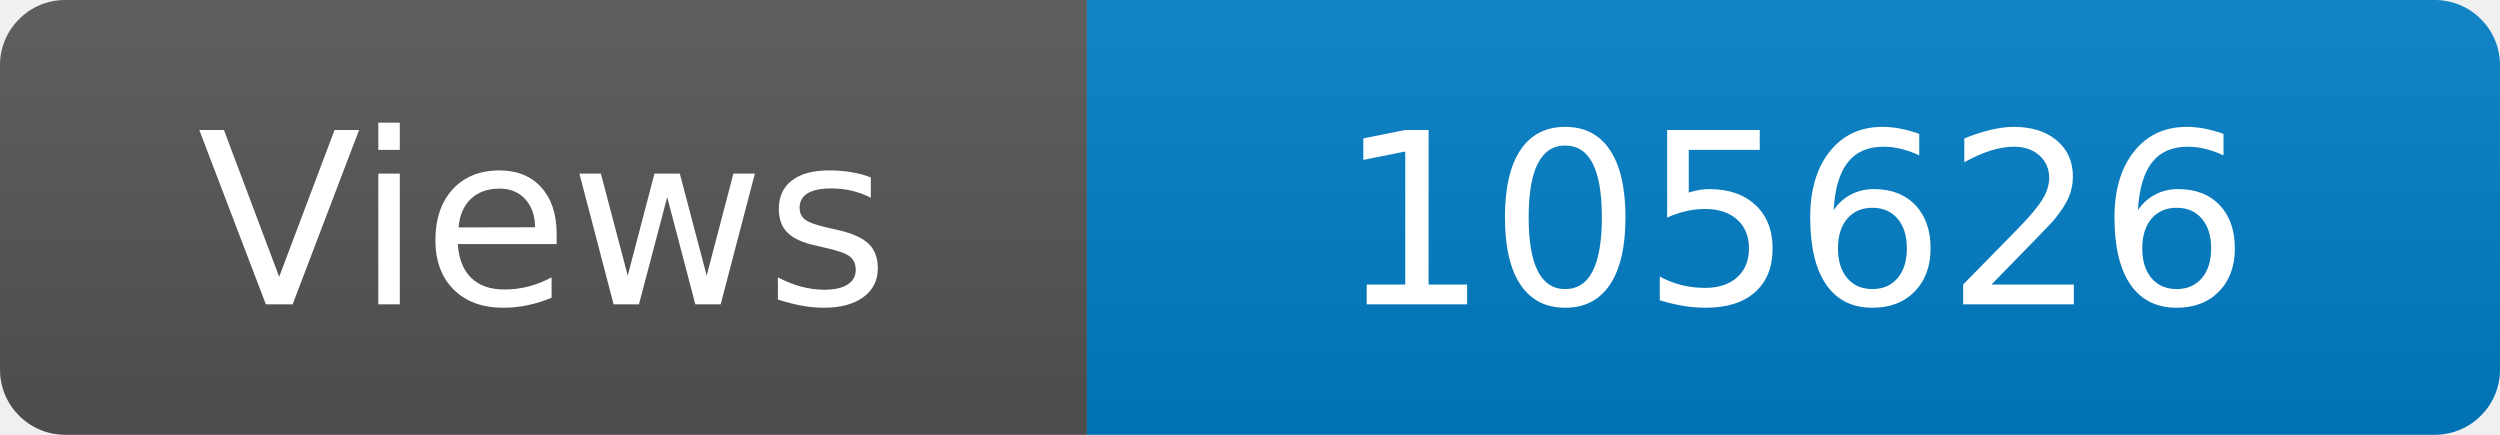
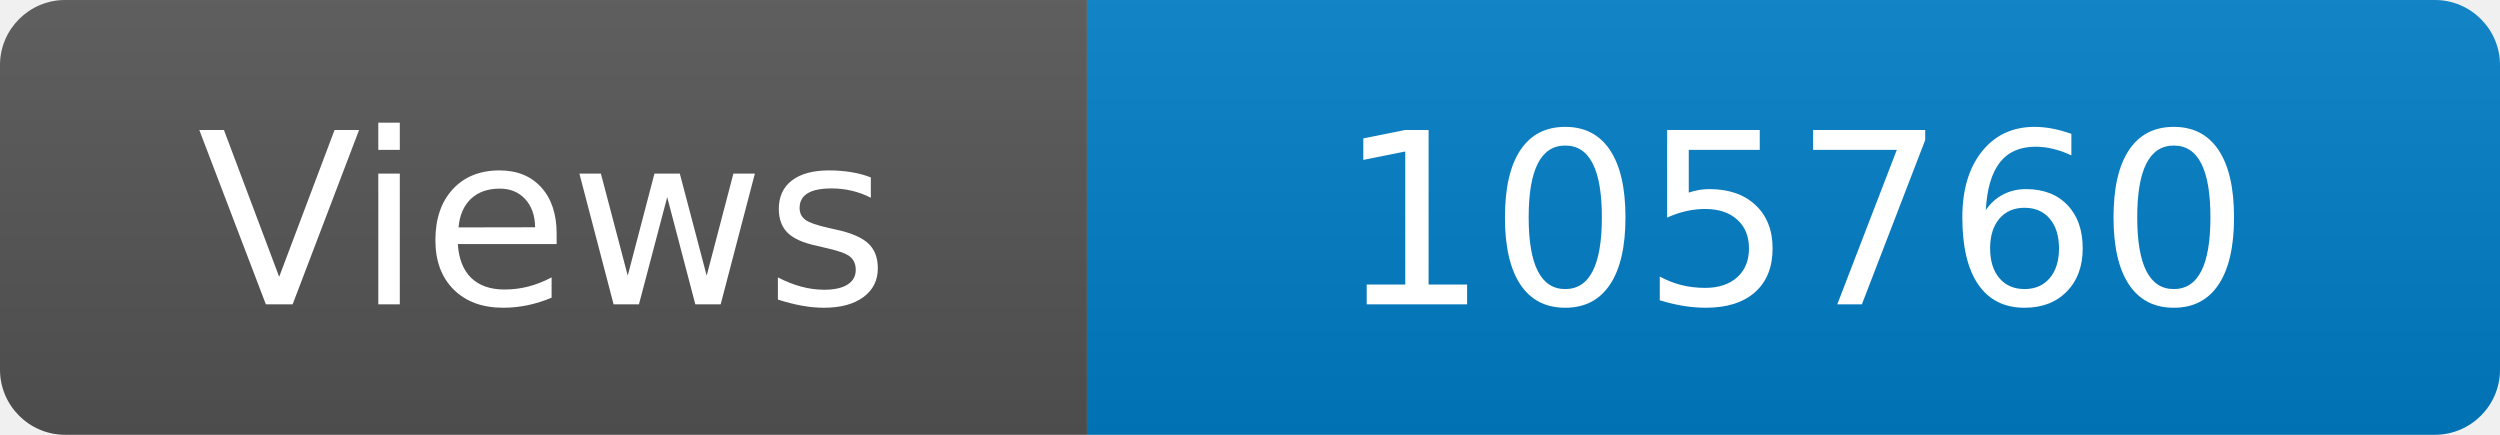
<svg xmlns="http://www.w3.org/2000/svg" width="115" height="20" role="img" aria-label="Maintained?: yes">
  <linearGradient id="s" x2="0" y2="100%">
    <stop offset="0" stop-color="#bbb" stop-opacity=".1" />
    <stop offset="1" stop-opacity=".1" />
  </linearGradient>
  <clipPath id="r">
    <rect width="115" height="20" rx="3" fill="#fff" />
  </clipPath>
  <g clip-path="url(#r)">
    <rect width="50" height="20" fill="#555" />
    <rect x="50" width="160" height="20" fill="#007ec6" />
    <rect width="115" height="20" fill="url(#s)" />
  </g>
  <g fill="#fff" text-anchor="middle" font-family="Verdana,Geneva,DejaVu Sans,sans-serif" font-size="110">
    <text x="250" y="140" transform="scale(.1)" fill="#fff">Views</text>
-     <text x="825" y="140" transform="scale(.1)" fill="#fff">105626</text>
+     <text x="825" y="140" transform="scale(.1)" fill="#fff">105760</text>
  </g>
</svg>
